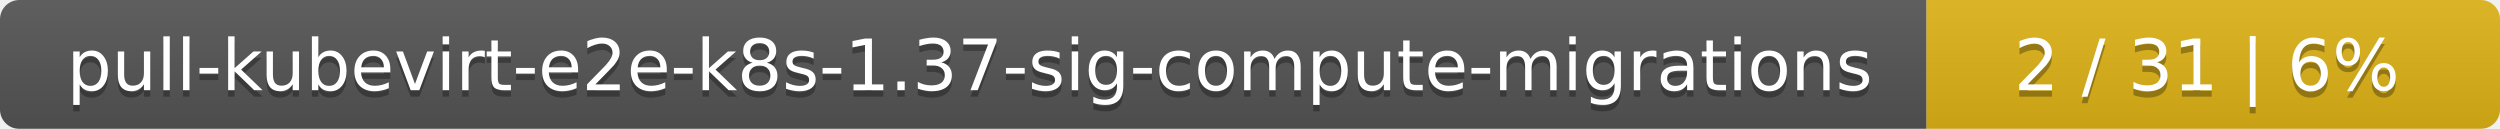
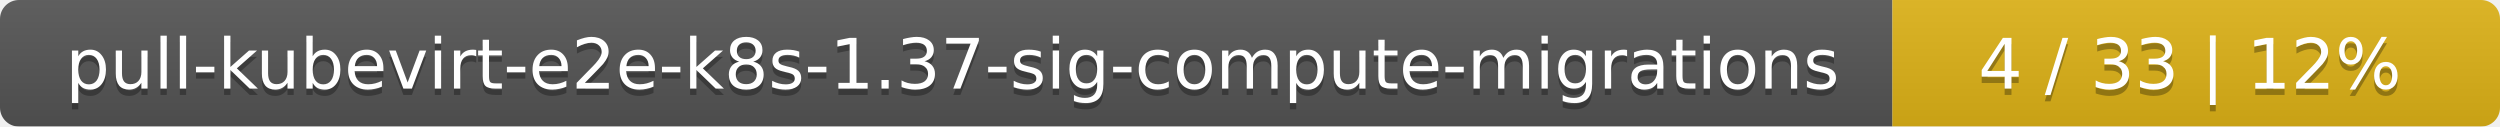
- <svg xmlns="http://www.w3.org/2000/svg" width="388" height="20">
+ <svg xmlns="http://www.w3.org/2000/svg" width="395" height="20">
  <linearGradient id="smooth" x2="0" y2="100%">
    <stop offset="0" stop-color="#bbb" stop-opacity=".1" />
    <stop offset="1" stop-opacity=".1" />
  </linearGradient>
  <mask id="round">
-     <rect width="388" height="20" rx="3" fill="#fff" />
+     <rect width="395" height="20" rx="3" fill="#fff" />
  </mask>
  <g mask="url(#round)">
    <rect width="299" height="20" fill="#555" />
-     <rect x="299" width="89" height="20" fill="#dfb317" />
-     <rect width="388" height="20" fill="url(#smooth)" />
+     <rect x="299" width="96" height="20" fill="#dfb317" />
+     <rect width="395" height="20" fill="url(#smooth)" />
  </g>
  <g fill="#fff" text-anchor="middle" font-family="DejaVu Sans,Verdana,Geneva,sans-serif" font-size="11">
    <text x="150.5" y="15" fill="#010101" fill-opacity=".3">pull-kubevirt-e2e-k8s-1.37-sig-compute-migrations</text>
    <text x="150.5" y="14">pull-kubevirt-e2e-k8s-1.37-sig-compute-migrations</text>
-     <text x="342.5" y="15" fill="#010101" fill-opacity=".3">2 / 31    |    6%</text>
-     <text x="342.5" y="14">2 / 31    |    6%</text>
+     <text x="346" y="15" fill="#010101" fill-opacity=".3">4 / 33    |    12%</text>
+     <text x="346" y="14">4 / 33    |    12%</text>
  </g>
</svg>
